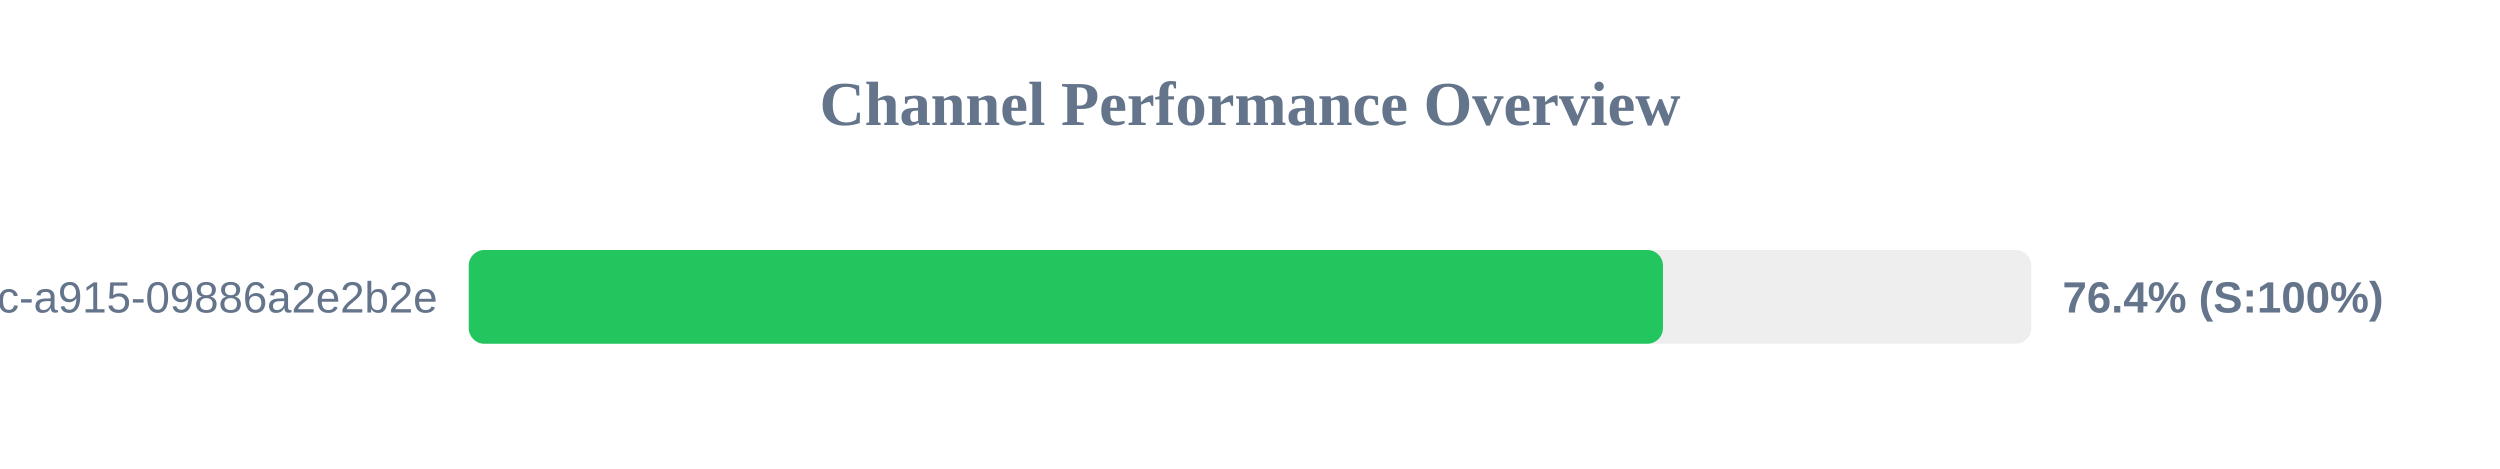
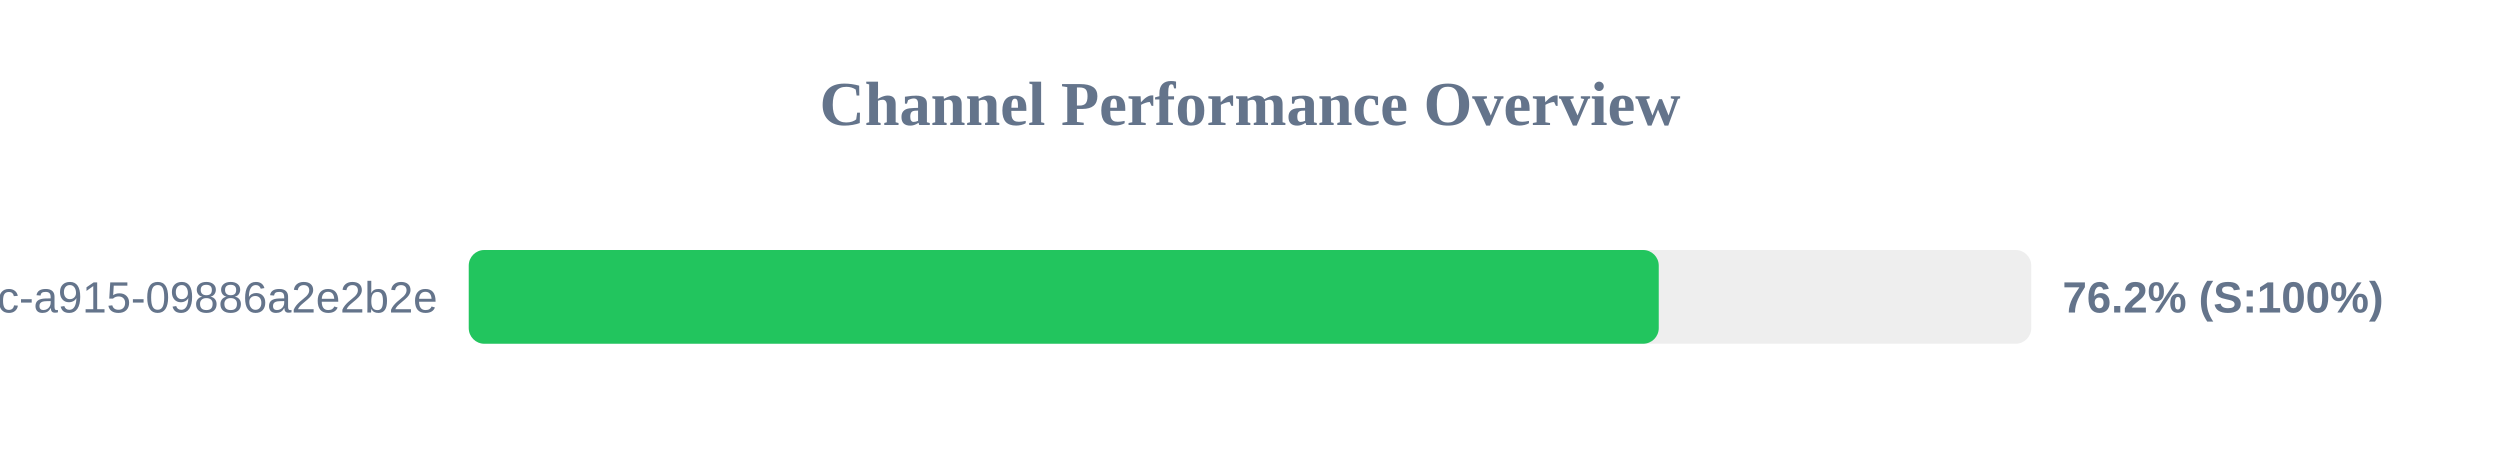
<svg xmlns="http://www.w3.org/2000/svg" width="800" height="150" version="1.1">
  <style>
        .row { font: 14px Arial; fill: #64748b; }
        .score { font: bold 14px Arial; fill: #64748b; }
    </style>
  <text x="400" y="40" text-anchor="middle" font-size="20px" font-weight="bold" fill="#64748b">Channel Performance Overview</text>
  <rect x="150" y="80" width="500" height="30" fill="#eee" rx="5" />
-   <rect x="150" y="80" width="382.15" height="30" fill="#22c55e" rx="5" />
+   <rect x="150" y="80" width="380.8" height="30" fill="#22c55e" rx="5" />
  <text x="140" y="100" text-anchor="end" class="row">?uuid=52816135-d3bc-46bc-a915-09886a2e2b2e</text>
-   <text x="660" y="100" text-anchor="start" class="score">76.4% (S:100%)</text>
+   <text x="660" y="100" text-anchor="start" class="score">76.2% (S:100%)</text>
</svg>
